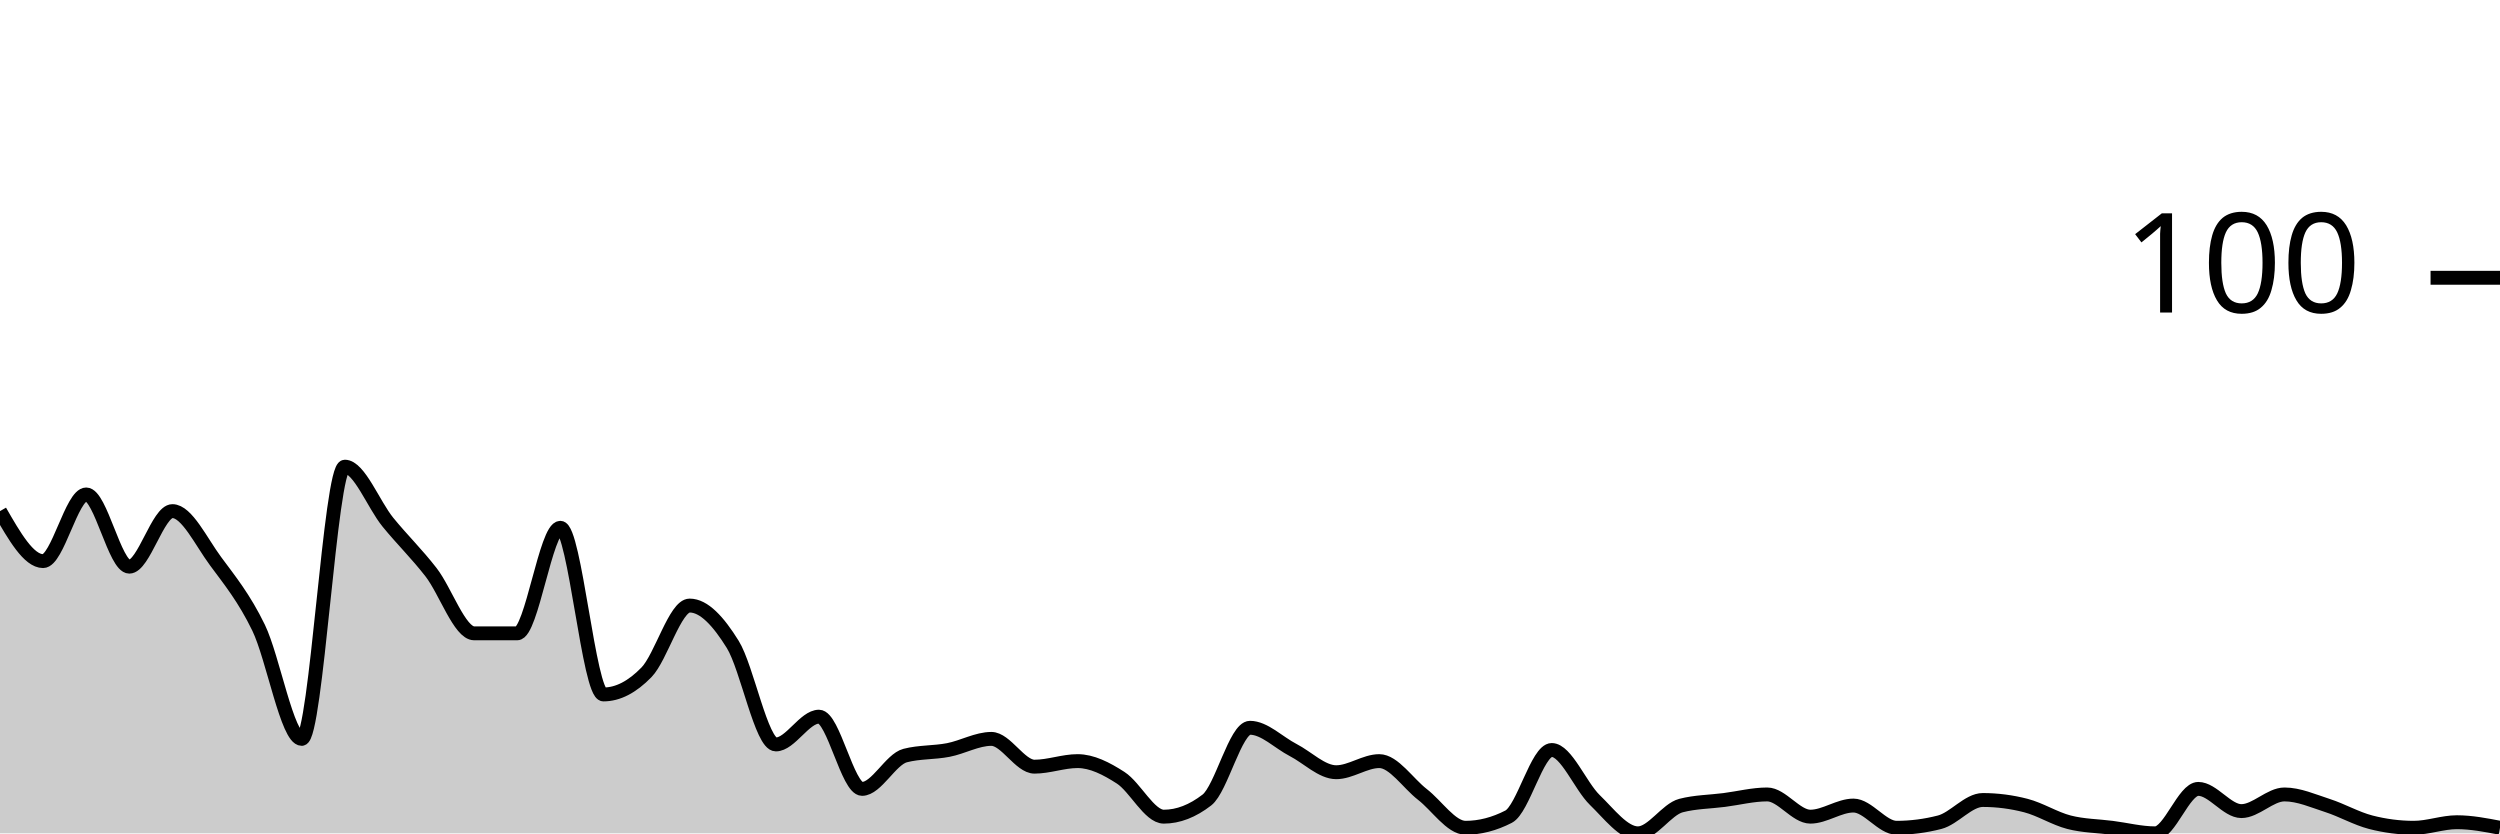
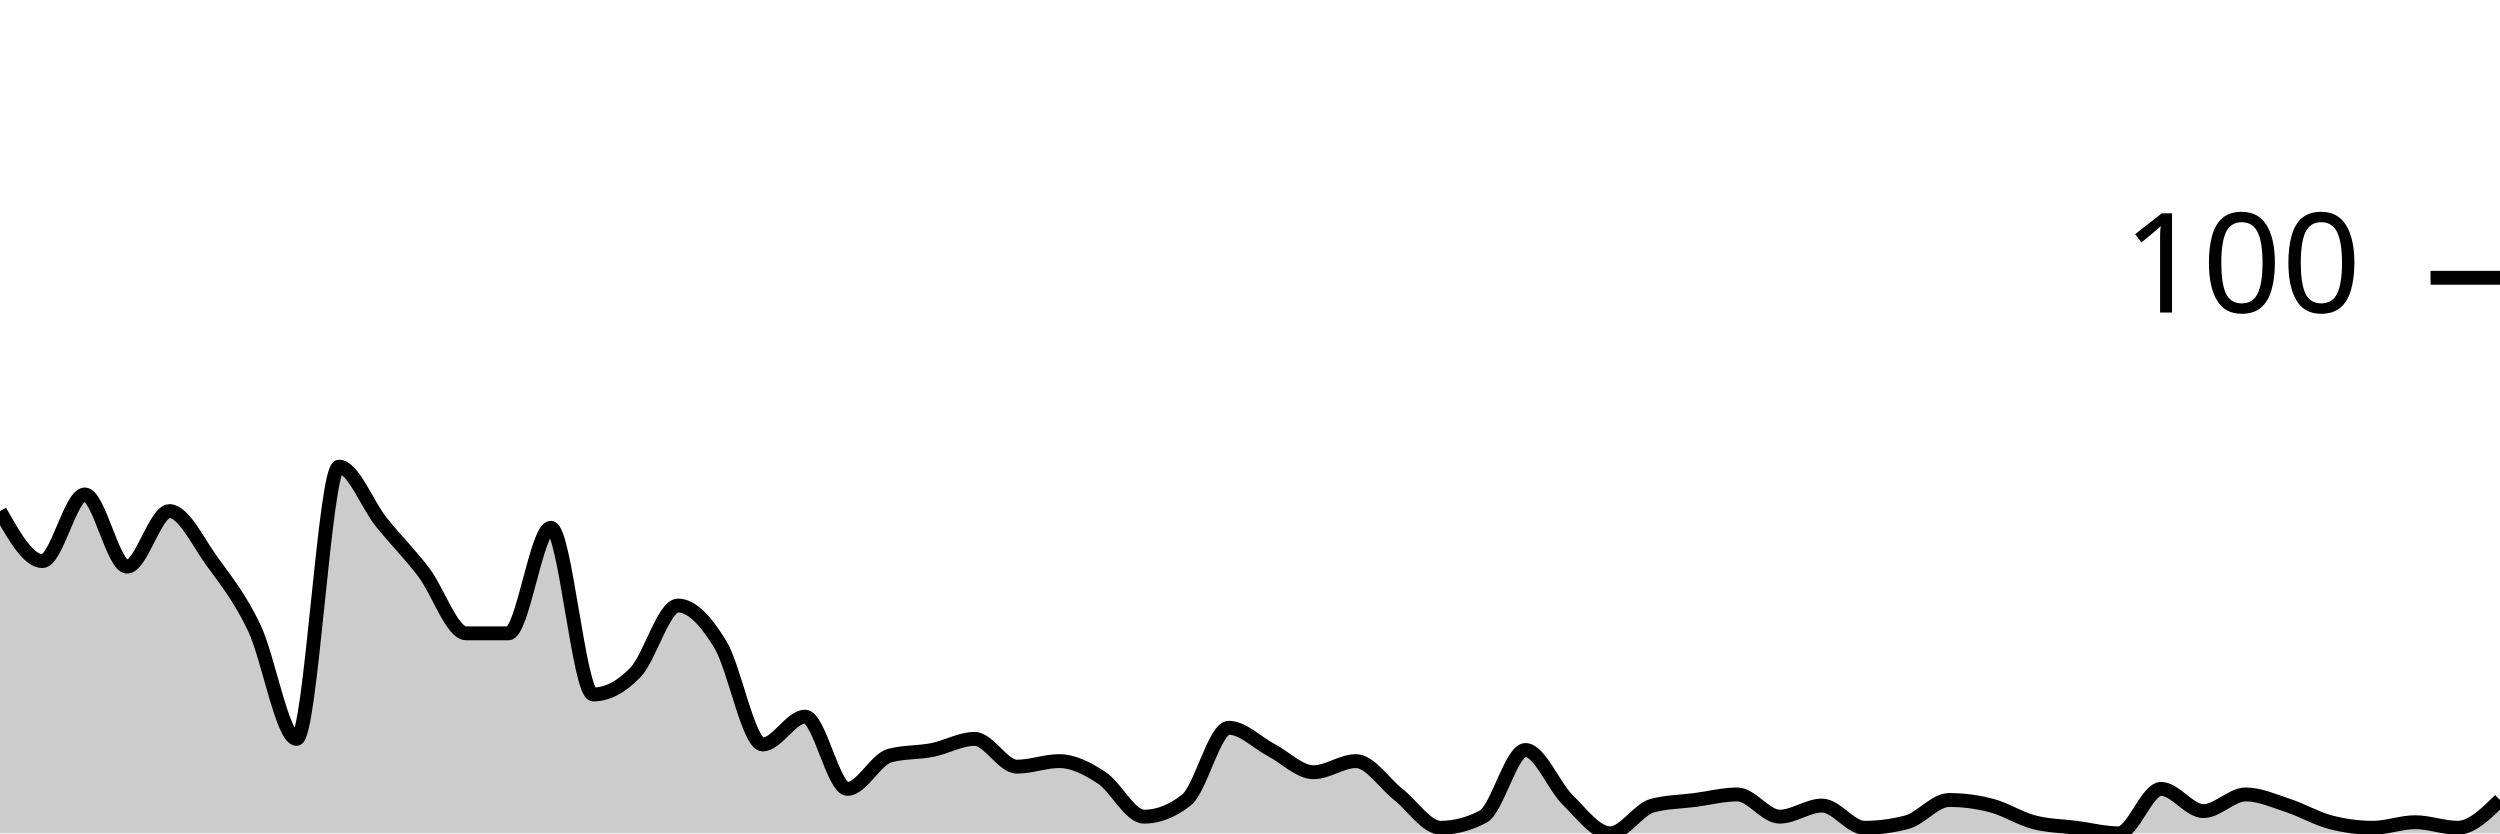
<svg xmlns="http://www.w3.org/2000/svg" viewBox="0 0 180 60">
  <g transform="translate(0,20)">
-     <path class="area" fill="rgba(0, 0, 0, 0.2)" d="M0,16.8C1.034,18.6,2.069,20.4,3.103,20.4C4.138,20.4,5.172,15.6,6.207,15.6C7.241,15.6,8.276,20.8,9.31,20.8C10.345,20.8,11.379,16.8,12.414,16.8C13.448,16.8,14.483,19,15.517,20.4C16.552,21.8,17.586,23.067,18.621,25.2C19.655,27.333,20.69,33.2,21.724,33.2C22.759,33.2,23.793,13.6,24.828,13.6C25.862,13.6,26.897,16.333,27.931,17.6C28.966,18.867,30,19.867,31.034,21.2C32.069,22.533,33.103,25.6,34.138,25.6C35.172,25.6,36.207,25.6,37.241,25.6C38.276,25.6,39.31,18,40.345,18C41.379,18,42.414,30,43.448,30C44.483,30,45.517,29.467,46.552,28.4C47.586,27.333,48.621,23.6,49.655,23.6C50.69,23.6,51.724,24.733,52.759,26.4C53.793,28.067,54.828,33.6,55.862,33.6C56.897,33.6,57.931,31.6,58.966,31.6C60,31.6,61.034,36.8,62.069,36.8C63.103,36.8,64.138,34.667,65.172,34.4C66.207,34.133,67.241,34.2,68.276,34C69.31,33.8,70.345,33.2,71.379,33.2C72.414,33.2,73.448,35.2,74.483,35.2C75.517,35.2,76.552,34.8,77.586,34.8C78.621,34.8,79.655,35.333,80.69,36C81.724,36.667,82.759,38.8,83.793,38.8C84.828,38.8,85.862,38.4,86.897,37.6C87.931,36.8,88.966,32.4,90,32.4C91.034,32.4,92.069,33.467,93.103,34C94.138,34.533,95.172,35.6,96.207,35.6C97.241,35.6,98.276,34.8,99.31,34.8C100.345,34.8,101.379,36.4,102.414,37.2C103.448,38,104.483,39.6,105.517,39.6C106.552,39.6,107.586,39.333,108.621,38.8C109.655,38.267,110.69,34,111.724,34C112.759,34,113.793,36.6,114.828,37.6C115.862,38.6,116.897,40,117.931,40C118.966,40,120,38.267,121.034,38C122.069,37.733,123.103,37.733,124.138,37.6C125.172,37.467,126.207,37.2,127.241,37.2C128.276,37.2,129.31,38.8,130.345,38.8C131.379,38.8,132.414,38,133.448,38C134.483,38,135.517,39.6,136.552,39.6C137.586,39.6,138.621,39.467,139.655,39.2C140.69,38.933,141.724,37.6,142.759,37.6C143.793,37.6,144.828,37.733,145.862,38C146.897,38.267,147.931,38.933,148.966,39.2C150,39.467,151.034,39.467,152.069,39.6C153.103,39.733,154.138,40,155.172,40C156.207,40,157.241,36.8,158.276,36.8C159.31,36.8,160.345,38.4,161.379,38.4C162.414,38.4,163.448,37.2,164.483,37.2C165.517,37.2,166.552,37.667,167.586,38C168.621,38.333,169.655,38.933,170.69,39.2C171.724,39.467,172.759,39.6,173.793,39.6C174.828,39.6,175.862,39.2,176.897,39.2C177.931,39.2,178.966,39.4,180,39.6L180,40C178.966,40,177.931,40,176.897,40C175.862,40,174.828,40,173.793,40C172.759,40,171.724,40,170.69,40C169.655,40,168.621,40,167.586,40C166.552,40,165.517,40,164.483,40C163.448,40,162.414,40,161.379,40C160.345,40,159.31,40,158.276,40C157.241,40,156.207,40,155.172,40C154.138,40,153.103,40,152.069,40C151.034,40,150,40,148.966,40C147.931,40,146.897,40,145.862,40C144.828,40,143.793,40,142.759,40C141.724,40,140.69,40,139.655,40C138.621,40,137.586,40,136.552,40C135.517,40,134.483,40,133.448,40C132.414,40,131.379,40,130.345,40C129.31,40,128.276,40,127.241,40C126.207,40,125.172,40,124.138,40C123.103,40,122.069,40,121.034,40C120,40,118.966,40,117.931,40C116.897,40,115.862,40,114.828,40C113.793,40,112.759,40,111.724,40C110.69,40,109.655,40,108.621,40C107.586,40,106.552,40,105.517,40C104.483,40,103.448,40,102.414,40C101.379,40,100.345,40,99.31,40C98.276,40,97.241,40,96.207,40C95.172,40,94.138,40,93.103,40C92.069,40,91.034,40,90,40C88.966,40,87.931,40,86.897,40C85.862,40,84.828,40,83.793,40C82.759,40,81.724,40,80.69,40C79.655,40,78.621,40,77.586,40C76.552,40,75.517,40,74.483,40C73.448,40,72.414,40,71.379,40C70.345,40,69.31,40,68.276,40C67.241,40,66.207,40,65.172,40C64.138,40,63.103,40,62.069,40C61.034,40,60,40,58.966,40C57.931,40,56.897,40,55.862,40C54.828,40,53.793,40,52.759,40C51.724,40,50.69,40,49.655,40C48.621,40,47.586,40,46.552,40C45.517,40,44.483,40,43.448,40C42.414,40,41.379,40,40.345,40C39.31,40,38.276,40,37.241,40C36.207,40,35.172,40,34.138,40C33.103,40,32.069,40,31.034,40C30,40,28.966,40,27.931,40C26.897,40,25.862,40,24.828,40C23.793,40,22.759,40,21.724,40C20.69,40,19.655,40,18.621,40C17.586,40,16.552,40,15.517,40C14.483,40,13.448,40,12.414,40C11.379,40,10.345,40,9.31,40C8.276,40,7.241,40,6.207,40C5.172,40,4.138,40,3.103,40C2.069,40,1.034,40,0,40Z" />
-     <path class="line" stroke="black" fill="none" d="M0,16.8C1.034,18.6,2.069,20.4,3.103,20.4C4.138,20.4,5.172,15.6,6.207,15.6C7.241,15.6,8.276,20.8,9.31,20.8C10.345,20.8,11.379,16.8,12.414,16.8C13.448,16.8,14.483,19,15.517,20.4C16.552,21.8,17.586,23.067,18.621,25.2C19.655,27.333,20.69,33.2,21.724,33.2C22.759,33.2,23.793,13.6,24.828,13.6C25.862,13.6,26.897,16.333,27.931,17.6C28.966,18.867,30,19.867,31.034,21.2C32.069,22.533,33.103,25.6,34.138,25.6C35.172,25.6,36.207,25.6,37.241,25.6C38.276,25.6,39.31,18,40.345,18C41.379,18,42.414,30,43.448,30C44.483,30,45.517,29.467,46.552,28.4C47.586,27.333,48.621,23.6,49.655,23.6C50.69,23.6,51.724,24.733,52.759,26.4C53.793,28.067,54.828,33.6,55.862,33.6C56.897,33.6,57.931,31.6,58.966,31.6C60,31.6,61.034,36.8,62.069,36.8C63.103,36.8,64.138,34.667,65.172,34.4C66.207,34.133,67.241,34.2,68.276,34C69.31,33.8,70.345,33.2,71.379,33.2C72.414,33.2,73.448,35.2,74.483,35.2C75.517,35.2,76.552,34.8,77.586,34.8C78.621,34.8,79.655,35.333,80.69,36C81.724,36.667,82.759,38.8,83.793,38.8C84.828,38.8,85.862,38.4,86.897,37.6C87.931,36.8,88.966,32.4,90,32.4C91.034,32.4,92.069,33.467,93.103,34C94.138,34.533,95.172,35.6,96.207,35.6C97.241,35.6,98.276,34.8,99.31,34.8C100.345,34.8,101.379,36.4,102.414,37.2C103.448,38,104.483,39.6,105.517,39.6C106.552,39.6,107.586,39.333,108.621,38.8C109.655,38.267,110.69,34,111.724,34C112.759,34,113.793,36.6,114.828,37.6C115.862,38.6,116.897,40,117.931,40C118.966,40,120,38.267,121.034,38C122.069,37.733,123.103,37.733,124.138,37.6C125.172,37.467,126.207,37.2,127.241,37.2C128.276,37.2,129.31,38.8,130.345,38.8C131.379,38.8,132.414,38,133.448,38C134.483,38,135.517,39.6,136.552,39.6C137.586,39.6,138.621,39.467,139.655,39.2C140.69,38.933,141.724,37.6,142.759,37.6C143.793,37.6,144.828,37.733,145.862,38C146.897,38.267,147.931,38.933,148.966,39.2C150,39.467,151.034,39.467,152.069,39.6C153.103,39.733,154.138,40,155.172,40C156.207,40,157.241,36.8,158.276,36.8C159.31,36.8,160.345,38.4,161.379,38.4C162.414,38.4,163.448,37.2,164.483,37.2C165.517,37.2,166.552,37.667,167.586,38C168.621,38.333,169.655,38.933,170.69,39.2C171.724,39.467,172.759,39.6,173.793,39.6C174.828,39.6,175.862,39.2,176.897,39.2C177.931,39.2,178.966,39.4,180,39.6" />
+     <path class="area" fill="rgba(0, 0, 0, 0.2)" d="M0,16.8C1.017,18.6,2.034,20.4,3.051,20.4C4.068,20.4,5.085,15.6,6.102,15.6C7.119,15.6,8.136,20.8,9.153,20.8C10.169,20.8,11.186,16.8,12.203,16.8C13.22,16.8,14.237,19,15.254,20.4C16.271,21.8,17.288,23.067,18.305,25.2C19.322,27.333,20.339,33.2,21.356,33.2C22.373,33.2,23.39,13.6,24.407,13.6C25.424,13.6,26.441,16.333,27.458,17.6C28.475,18.867,29.492,19.867,30.508,21.2C31.525,22.533,32.542,25.6,33.559,25.6C34.576,25.6,35.593,25.6,36.61,25.6C37.627,25.6,38.644,18,39.661,18C40.678,18,41.695,30,42.712,30C43.729,30,44.746,29.467,45.763,28.4C46.78,27.333,47.797,23.6,48.814,23.6C49.831,23.6,50.847,24.733,51.864,26.4C52.881,28.067,53.898,33.6,54.915,33.6C55.932,33.6,56.949,31.6,57.966,31.6C58.983,31.6,60,36.8,61.017,36.8C62.034,36.8,63.051,34.667,64.068,34.4C65.085,34.133,66.102,34.2,67.119,34C68.136,33.8,69.153,33.2,70.169,33.2C71.186,33.2,72.203,35.2,73.22,35.2C74.237,35.2,75.254,34.8,76.271,34.8C77.288,34.8,78.305,35.333,79.322,36C80.339,36.667,81.356,38.8,82.373,38.8C83.39,38.8,84.407,38.4,85.424,37.6C86.441,36.8,87.458,32.4,88.475,32.4C89.492,32.4,90.508,33.467,91.525,34C92.542,34.533,93.559,35.6,94.576,35.6C95.593,35.6,96.61,34.8,97.627,34.8C98.644,34.8,99.661,36.4,100.678,37.2C101.695,38,102.712,39.6,103.729,39.6C104.746,39.6,105.763,39.333,106.78,38.8C107.797,38.267,108.814,34,109.831,34C110.847,34,111.864,36.6,112.881,37.6C113.898,38.6,114.915,40,115.932,40C116.949,40,117.966,38.267,118.983,38C120,37.733,121.017,37.733,122.034,37.6C123.051,37.467,124.068,37.2,125.085,37.2C126.102,37.2,127.119,38.8,128.136,38.8C129.153,38.8,130.169,38,131.186,38C132.203,38,133.22,39.6,134.237,39.6C135.254,39.6,136.271,39.467,137.288,39.2C138.305,38.933,139.322,37.6,140.339,37.6C141.356,37.6,142.373,37.733,143.39,38C144.407,38.267,145.424,38.933,146.441,39.2C147.458,39.467,148.475,39.467,149.492,39.6C150.508,39.733,151.525,40,152.542,40C153.559,40,154.576,36.8,155.593,36.8C156.61,36.8,157.627,38.4,158.644,38.4C159.661,38.4,160.678,37.2,161.695,37.2C162.712,37.2,163.729,37.667,164.746,38C165.763,38.333,166.78,38.933,167.797,39.2C168.814,39.467,169.831,39.6,170.847,39.6C171.864,39.6,172.881,39.2,173.898,39.2C174.915,39.2,175.932,39.6,176.949,39.6C177.966,39.6,178.983,38.6,180,37.6L180,40C178.983,40,177.966,40,176.949,40C175.932,40,174.915,40,173.898,40C172.881,40,171.864,40,170.847,40C169.831,40,168.814,40,167.797,40C166.78,40,165.763,40,164.746,40C163.729,40,162.712,40,161.695,40C160.678,40,159.661,40,158.644,40C157.627,40,156.61,40,155.593,40C154.576,40,153.559,40,152.542,40C151.525,40,150.508,40,149.492,40C148.475,40,147.458,40,146.441,40C145.424,40,144.407,40,143.39,40C142.373,40,141.356,40,140.339,40C139.322,40,138.305,40,137.288,40C136.271,40,135.254,40,134.237,40C133.22,40,132.203,40,131.186,40C130.169,40,129.153,40,128.136,40C127.119,40,126.102,40,125.085,40C124.068,40,123.051,40,122.034,40C121.017,40,120,40,118.983,40C117.966,40,116.949,40,115.932,40C114.915,40,113.898,40,112.881,40C111.864,40,110.847,40,109.831,40C108.814,40,107.797,40,106.78,40C105.763,40,104.746,40,103.729,40C102.712,40,101.695,40,100.678,40C99.661,40,98.644,40,97.627,40C96.61,40,95.593,40,94.576,40C93.559,40,92.542,40,91.525,40C90.508,40,89.492,40,88.475,40C87.458,40,86.441,40,85.424,40C84.407,40,83.39,40,82.373,40C81.356,40,80.339,40,79.322,40C78.305,40,77.288,40,76.271,40C75.254,40,74.237,40,73.22,40C72.203,40,71.186,40,70.169,40C69.153,40,68.136,40,67.119,40C66.102,40,65.085,40,64.068,40C63.051,40,62.034,40,61.017,40C60,40,58.983,40,57.966,40C56.949,40,55.932,40,54.915,40C53.898,40,52.881,40,51.864,40C50.847,40,49.831,40,48.814,40C47.797,40,46.78,40,45.763,40C44.746,40,43.729,40,42.712,40C41.695,40,40.678,40,39.661,40C38.644,40,37.627,40,36.61,40C35.593,40,34.576,40,33.559,40C32.542,40,31.525,40,30.508,40C29.492,40,28.475,40,27.458,40C26.441,40,25.424,40,24.407,40C23.39,40,22.373,40,21.356,40C20.339,40,19.322,40,18.305,40C17.288,40,16.271,40,15.254,40C14.237,40,13.22,40,12.203,40C11.186,40,10.169,40,9.153,40C8.136,40,7.119,40,6.102,40C5.085,40,4.068,40,3.051,40C2.034,40,1.017,40,0,40Z" />
+     <path class="line" stroke="black" fill="none" d="M0,16.8C1.017,18.6,2.034,20.4,3.051,20.4C4.068,20.4,5.085,15.6,6.102,15.6C7.119,15.6,8.136,20.8,9.153,20.8C10.169,20.8,11.186,16.8,12.203,16.8C13.22,16.8,14.237,19,15.254,20.4C16.271,21.8,17.288,23.067,18.305,25.2C19.322,27.333,20.339,33.2,21.356,33.2C22.373,33.2,23.39,13.6,24.407,13.6C25.424,13.6,26.441,16.333,27.458,17.6C28.475,18.867,29.492,19.867,30.508,21.2C31.525,22.533,32.542,25.6,33.559,25.6C34.576,25.6,35.593,25.6,36.61,25.6C37.627,25.6,38.644,18,39.661,18C40.678,18,41.695,30,42.712,30C43.729,30,44.746,29.467,45.763,28.4C46.78,27.333,47.797,23.6,48.814,23.6C49.831,23.6,50.847,24.733,51.864,26.4C52.881,28.067,53.898,33.6,54.915,33.6C55.932,33.6,56.949,31.6,57.966,31.6C58.983,31.6,60,36.8,61.017,36.8C62.034,36.8,63.051,34.667,64.068,34.4C65.085,34.133,66.102,34.2,67.119,34C68.136,33.8,69.153,33.2,70.169,33.2C71.186,33.2,72.203,35.2,73.22,35.2C74.237,35.2,75.254,34.8,76.271,34.8C77.288,34.8,78.305,35.333,79.322,36C80.339,36.667,81.356,38.8,82.373,38.8C83.39,38.8,84.407,38.4,85.424,37.6C86.441,36.8,87.458,32.4,88.475,32.4C89.492,32.4,90.508,33.467,91.525,34C92.542,34.533,93.559,35.6,94.576,35.6C95.593,35.6,96.61,34.8,97.627,34.8C98.644,34.8,99.661,36.4,100.678,37.2C101.695,38,102.712,39.6,103.729,39.6C104.746,39.6,105.763,39.333,106.78,38.8C107.797,38.267,108.814,34,109.831,34C110.847,34,111.864,36.6,112.881,37.6C113.898,38.6,114.915,40,115.932,40C116.949,40,117.966,38.267,118.983,38C120,37.733,121.017,37.733,122.034,37.6C123.051,37.467,124.068,37.2,125.085,37.2C126.102,37.2,127.119,38.8,128.136,38.8C129.153,38.8,130.169,38,131.186,38C132.203,38,133.22,39.6,134.237,39.6C135.254,39.6,136.271,39.467,137.288,39.2C138.305,38.933,139.322,37.6,140.339,37.6C141.356,37.6,142.373,37.733,143.39,38C144.407,38.267,145.424,38.933,146.441,39.2C147.458,39.467,148.475,39.467,149.492,39.6C150.508,39.733,151.525,40,152.542,40C153.559,40,154.576,36.8,155.593,36.8C156.61,36.8,157.627,38.4,158.644,38.4C159.661,38.4,160.678,37.2,161.695,37.2C162.712,37.2,163.729,37.667,164.746,38C165.763,38.333,166.78,38.933,167.797,39.2C168.814,39.467,169.831,39.6,170.847,39.6C171.864,39.6,172.881,39.2,173.898,39.2C174.915,39.2,175.932,39.6,176.949,39.6C177.966,39.6,178.983,38.6,180,37.6" />
    <path class="axis-ceiling" stroke-width="1" stroke="black" fill="none" d="M175,0L180,0" />
    <text class="axis-ceiling-label" font-family="sans-serif" text-anchor="end" font-size="10px" x="170" y="2.5">100</text>
  </g>
</svg>
